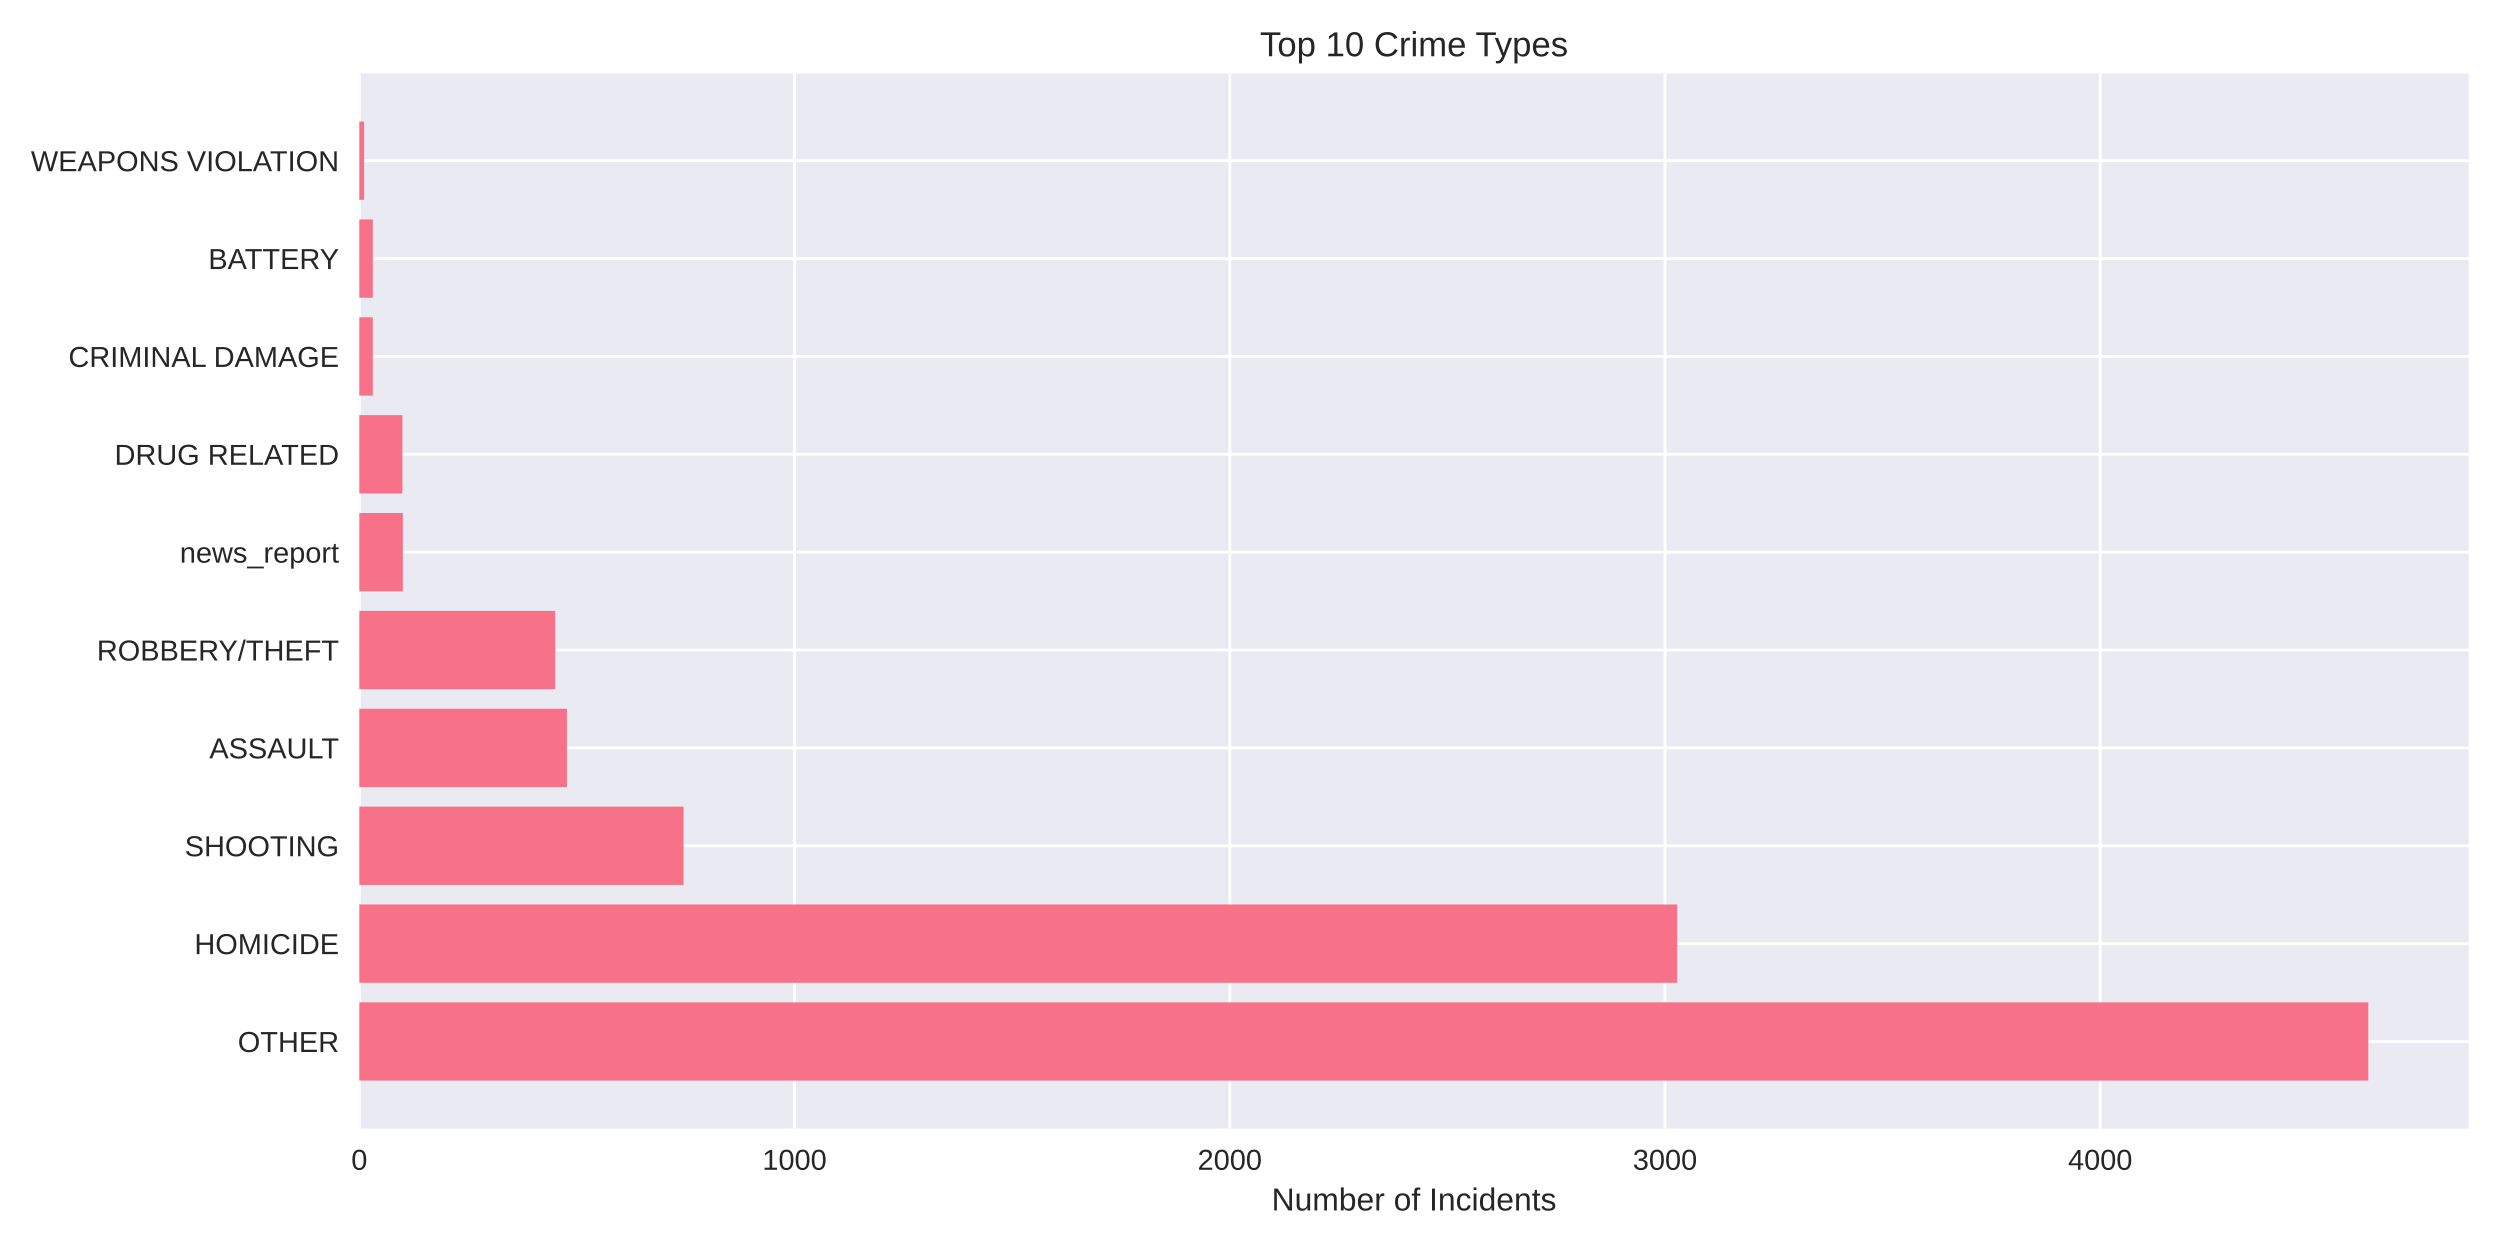
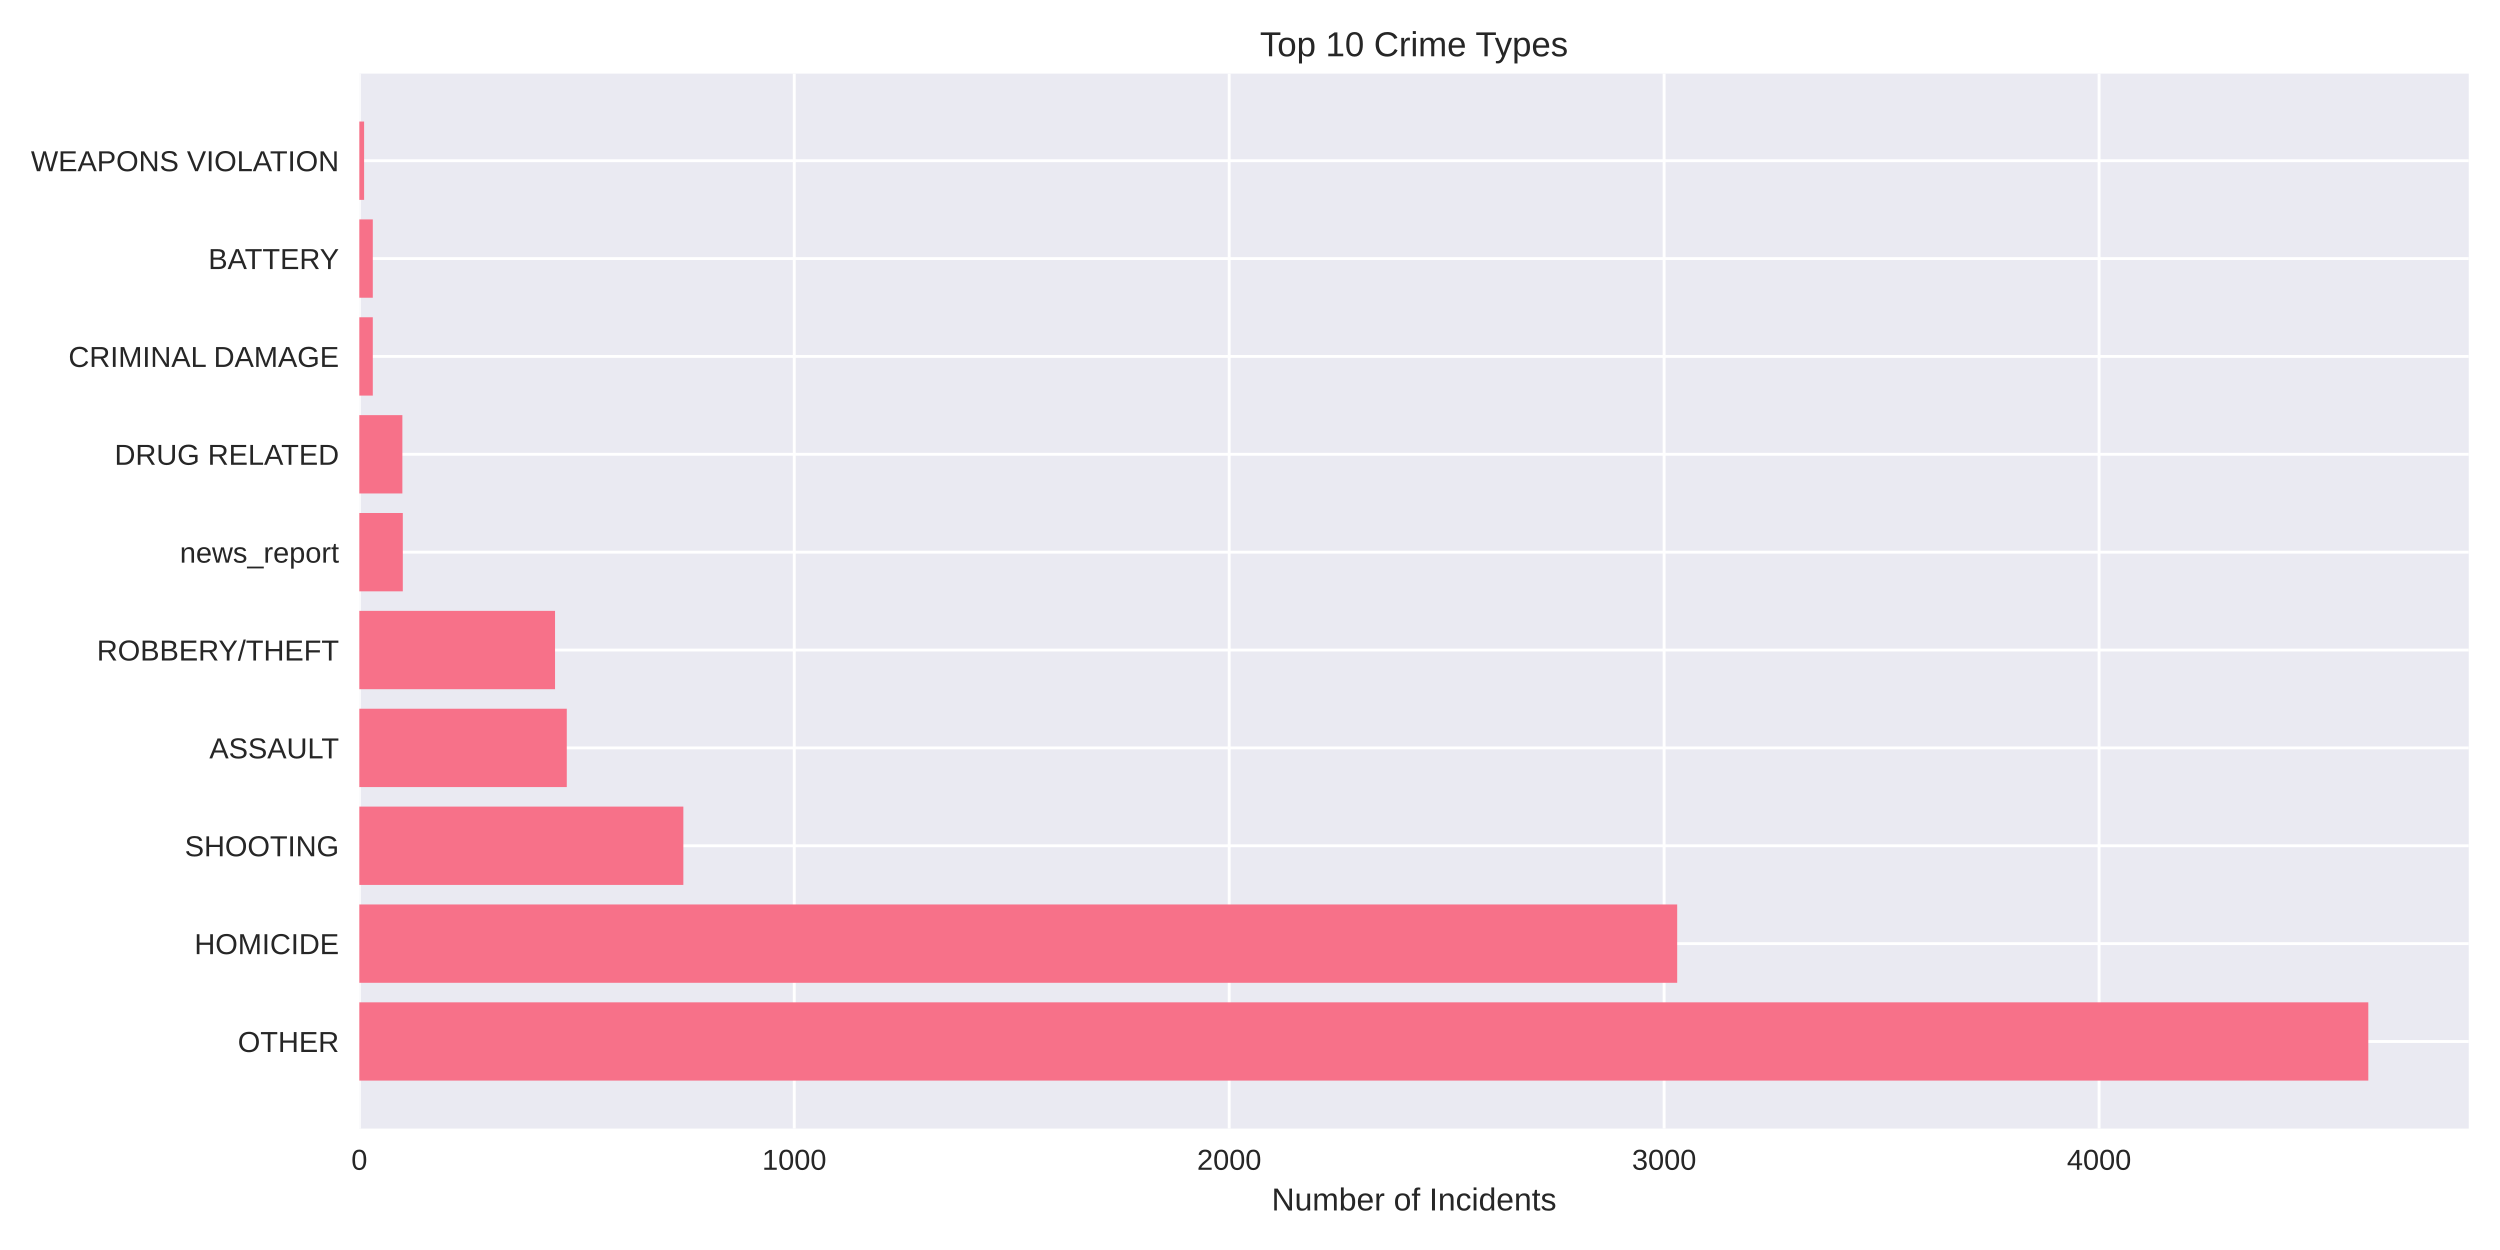
<svg xmlns="http://www.w3.org/2000/svg" width="864pt" height="432pt" viewBox="0 0 864 432" version="1.1">
  <defs>
    <style type="text/css">*{stroke-linejoin: round; stroke-linecap: butt}</style>
  </defs>
  <g id="figure_1">
    <g id="patch_1">
      <path d="M 0 432  L 864 432  L 864 0  L 0 0  z " style="fill: #ffffff" />
    </g>
    <g id="axes_1">
      <g id="patch_2">
        <path d="M 124.18 390.04  L 853.2 390.04  L 853.2 25.44  L 124.18 25.44  z " style="fill: #eaeaf2" />
      </g>
      <g id="matplotlib.axis_1">
        <g id="xtick_1">
          <g id="line2d_1">
-             <path d="M 124.18 390.04  L 124.18 25.44  " clip-path="url(#p71e6ec4b7f)" style="fill: none; stroke: #ffffff; stroke-linecap: round" />
+             <path d="M 124.18 390.04  L 124.18 25.44  " clip-path="url(#p438c0c0288)" style="fill: none; stroke: #ffffff; stroke-linecap: round" />
          </g>
          <g id="line2d_2" />
          <g id="text_1">
            <text style="fill: #262626; font: 10px 'Arial', 'Liberation Sans', 'DejaVu Sans', 'Bitstream Vera Sans', sans-serif; text-anchor: middle" x="124.18" y="404.287" transform="rotate(-0 124.18 404.2869)">0</text>
          </g>
        </g>
        <g id="xtick_2">
          <g id="line2d_3">
-             <path d="M 274.593 390.04  L 274.593 25.44  " clip-path="url(#p71e6ec4b7f)" style="fill: none; stroke: #ffffff; stroke-linecap: round" />
+             <path d="M 274.495 390.04  L 274.495 25.44  " clip-path="url(#p438c0c0288)" style="fill: none; stroke: #ffffff; stroke-linecap: round" />
          </g>
          <g id="line2d_4" />
          <g id="text_2">
-             <text style="fill: #262626; font: 10px 'Arial', 'Liberation Sans', 'DejaVu Sans', 'Bitstream Vera Sans', sans-serif; text-anchor: middle" x="274.593" y="404.287" transform="rotate(-0 274.5926 404.2869)">1000</text>
+             <text style="fill: #262626; font: 10px 'Arial', 'Liberation Sans', 'DejaVu Sans', 'Bitstream Vera Sans', sans-serif; text-anchor: middle" x="274.495" y="404.287" transform="rotate(-0 274.495 404.2869)">1000</text>
          </g>
        </g>
        <g id="xtick_3">
          <g id="line2d_5">
-             <path d="M 425.005 390.04  L 425.005 25.44  " clip-path="url(#p71e6ec4b7f)" style="fill: none; stroke: #ffffff; stroke-linecap: round" />
+             <path d="M 424.81 390.04  L 424.81 25.44  " clip-path="url(#p438c0c0288)" style="fill: none; stroke: #ffffff; stroke-linecap: round" />
          </g>
          <g id="line2d_6" />
          <g id="text_3">
-             <text style="fill: #262626; font: 10px 'Arial', 'Liberation Sans', 'DejaVu Sans', 'Bitstream Vera Sans', sans-serif; text-anchor: middle" x="425.005" y="404.287" transform="rotate(-0 425.0053 404.2869)">2000</text>
+             <text style="fill: #262626; font: 10px 'Arial', 'Liberation Sans', 'DejaVu Sans', 'Bitstream Vera Sans', sans-serif; text-anchor: middle" x="424.81" y="404.287" transform="rotate(-0 424.8099 404.2869)">2000</text>
          </g>
        </g>
        <g id="xtick_4">
          <g id="line2d_7">
-             <path d="M 575.418 390.04  L 575.418 25.44  " clip-path="url(#p71e6ec4b7f)" style="fill: none; stroke: #ffffff; stroke-linecap: round" />
+             <path d="M 575.125 390.04  L 575.125 25.44  " clip-path="url(#p438c0c0288)" style="fill: none; stroke: #ffffff; stroke-linecap: round" />
          </g>
          <g id="line2d_8" />
          <g id="text_4">
-             <text style="fill: #262626; font: 10px 'Arial', 'Liberation Sans', 'DejaVu Sans', 'Bitstream Vera Sans', sans-serif; text-anchor: middle" x="575.418" y="404.287" transform="rotate(-0 575.4179 404.2869)">3000</text>
+             <text style="fill: #262626; font: 10px 'Arial', 'Liberation Sans', 'DejaVu Sans', 'Bitstream Vera Sans', sans-serif; text-anchor: middle" x="575.125" y="404.287" transform="rotate(-0 575.1249 404.2869)">3000</text>
          </g>
        </g>
        <g id="xtick_5">
          <g id="line2d_9">
-             <path d="M 725.831 390.04  L 725.831 25.44  " clip-path="url(#p71e6ec4b7f)" style="fill: none; stroke: #ffffff; stroke-linecap: round" />
+             <path d="M 725.44 390.04  L 725.44 25.44  " clip-path="url(#p438c0c0288)" style="fill: none; stroke: #ffffff; stroke-linecap: round" />
          </g>
          <g id="line2d_10" />
          <g id="text_5">
-             <text style="fill: #262626; font: 10px 'Arial', 'Liberation Sans', 'DejaVu Sans', 'Bitstream Vera Sans', sans-serif; text-anchor: middle" x="725.831" y="404.287" transform="rotate(-0 725.8306 404.2869)">4000</text>
+             <text style="fill: #262626; font: 10px 'Arial', 'Liberation Sans', 'DejaVu Sans', 'Bitstream Vera Sans', sans-serif; text-anchor: middle" x="725.44" y="404.287" transform="rotate(-0 725.4398 404.2869)">4000</text>
          </g>
        </g>
        <g id="text_6">
          <text style="fill: #262626; font: 11px 'Arial', 'Liberation Sans', 'DejaVu Sans', 'Bitstream Vera Sans', sans-serif; text-anchor: middle" x="488.69" y="418.333" transform="rotate(-0 488.69 418.3334)">Number of Incidents</text>
        </g>
      </g>
      <g id="matplotlib.axis_2">
        <g id="ytick_1">
          <g id="line2d_11">
-             <path d="M 124.18 359.939  L 853.2 359.939  " clip-path="url(#p71e6ec4b7f)" style="fill: none; stroke: #ffffff; stroke-linecap: round" />
+             <path d="M 124.18 359.939  L 853.2 359.939  " clip-path="url(#p438c0c0288)" style="fill: none; stroke: #ffffff; stroke-linecap: round" />
          </g>
          <g id="line2d_12" />
          <g id="text_7">
            <text style="fill: #262626; font: 10px 'Arial', 'Liberation Sans', 'DejaVu Sans', 'Bitstream Vera Sans', sans-serif; text-anchor: end" x="117.18" y="363.562" transform="rotate(-0 117.18 363.562)">OTHER</text>
          </g>
        </g>
        <g id="ytick_2">
          <g id="line2d_13">
-             <path d="M 124.18 326.117  L 853.2 326.117  " clip-path="url(#p71e6ec4b7f)" style="fill: none; stroke: #ffffff; stroke-linecap: round" />
+             <path d="M 124.18 326.117  L 853.2 326.117  " clip-path="url(#p438c0c0288)" style="fill: none; stroke: #ffffff; stroke-linecap: round" />
          </g>
          <g id="line2d_14" />
          <g id="text_8">
            <text style="fill: #262626; font: 10px 'Arial', 'Liberation Sans', 'DejaVu Sans', 'Bitstream Vera Sans', sans-serif; text-anchor: end" x="117.18" y="329.74" transform="rotate(-0 117.18 329.7401)">HOMICIDE</text>
          </g>
        </g>
        <g id="ytick_3">
          <g id="line2d_15">
-             <path d="M 124.18 292.295  L 853.2 292.295  " clip-path="url(#p71e6ec4b7f)" style="fill: none; stroke: #ffffff; stroke-linecap: round" />
+             <path d="M 124.18 292.295  L 853.2 292.295  " clip-path="url(#p438c0c0288)" style="fill: none; stroke: #ffffff; stroke-linecap: round" />
          </g>
          <g id="line2d_16" />
          <g id="text_9">
            <text style="fill: #262626; font: 10px 'Arial', 'Liberation Sans', 'DejaVu Sans', 'Bitstream Vera Sans', sans-serif; text-anchor: end" x="117.18" y="295.918" transform="rotate(-0 117.18 295.9182)">SHOOTING</text>
          </g>
        </g>
        <g id="ytick_4">
          <g id="line2d_17">
-             <path d="M 124.18 258.473  L 853.2 258.473  " clip-path="url(#p71e6ec4b7f)" style="fill: none; stroke: #ffffff; stroke-linecap: round" />
+             <path d="M 124.18 258.473  L 853.2 258.473  " clip-path="url(#p438c0c0288)" style="fill: none; stroke: #ffffff; stroke-linecap: round" />
          </g>
          <g id="line2d_18" />
          <g id="text_10">
            <text style="fill: #262626; font: 10px 'Arial', 'Liberation Sans', 'DejaVu Sans', 'Bitstream Vera Sans', sans-serif; text-anchor: end" x="117.18" y="262.096" transform="rotate(-0 117.18 262.0963)">ASSAULT</text>
          </g>
        </g>
        <g id="ytick_5">
          <g id="line2d_19">
-             <path d="M 124.18 224.651  L 853.2 224.651  " clip-path="url(#p71e6ec4b7f)" style="fill: none; stroke: #ffffff; stroke-linecap: round" />
+             <path d="M 124.18 224.651  L 853.2 224.651  " clip-path="url(#p438c0c0288)" style="fill: none; stroke: #ffffff; stroke-linecap: round" />
          </g>
          <g id="line2d_20" />
          <g id="text_11">
            <text style="fill: #262626; font: 10px 'Arial', 'Liberation Sans', 'DejaVu Sans', 'Bitstream Vera Sans', sans-serif; text-anchor: end" x="117.18" y="228.274" transform="rotate(-0 117.18 228.2744)">ROBBERY/THEFT</text>
          </g>
        </g>
        <g id="ytick_6">
          <g id="line2d_21">
-             <path d="M 124.18 190.829  L 853.2 190.829  " clip-path="url(#p71e6ec4b7f)" style="fill: none; stroke: #ffffff; stroke-linecap: round" />
+             <path d="M 124.18 190.829  L 853.2 190.829  " clip-path="url(#p438c0c0288)" style="fill: none; stroke: #ffffff; stroke-linecap: round" />
          </g>
          <g id="line2d_22" />
          <g id="text_12">
            <text style="fill: #262626; font: 10px 'Arial', 'Liberation Sans', 'DejaVu Sans', 'Bitstream Vera Sans', sans-serif; text-anchor: end" x="117.18" y="194.452" transform="rotate(-0 117.18 194.4525)">news_report</text>
          </g>
        </g>
        <g id="ytick_7">
          <g id="line2d_23">
-             <path d="M 124.18 157.007  L 853.2 157.007  " clip-path="url(#p71e6ec4b7f)" style="fill: none; stroke: #ffffff; stroke-linecap: round" />
+             <path d="M 124.18 157.007  L 853.2 157.007  " clip-path="url(#p438c0c0288)" style="fill: none; stroke: #ffffff; stroke-linecap: round" />
          </g>
          <g id="line2d_24" />
          <g id="text_13">
            <text style="fill: #262626; font: 10px 'Arial', 'Liberation Sans', 'DejaVu Sans', 'Bitstream Vera Sans', sans-serif; text-anchor: end" x="117.18" y="160.631" transform="rotate(-0 117.18 160.6306)">DRUG RELATED</text>
          </g>
        </g>
        <g id="ytick_8">
          <g id="line2d_25">
-             <path d="M 124.18 123.185  L 853.2 123.185  " clip-path="url(#p71e6ec4b7f)" style="fill: none; stroke: #ffffff; stroke-linecap: round" />
+             <path d="M 124.18 123.185  L 853.2 123.185  " clip-path="url(#p438c0c0288)" style="fill: none; stroke: #ffffff; stroke-linecap: round" />
          </g>
          <g id="line2d_26" />
          <g id="text_14">
            <text style="fill: #262626; font: 10px 'Arial', 'Liberation Sans', 'DejaVu Sans', 'Bitstream Vera Sans', sans-serif; text-anchor: end" x="117.18" y="126.809" transform="rotate(-0 117.18 126.8087)">CRIMINAL DAMAGE</text>
          </g>
        </g>
        <g id="ytick_9">
          <g id="line2d_27">
-             <path d="M 124.18 89.363  L 853.2 89.363  " clip-path="url(#p71e6ec4b7f)" style="fill: none; stroke: #ffffff; stroke-linecap: round" />
+             <path d="M 124.18 89.363  L 853.2 89.363  " clip-path="url(#p438c0c0288)" style="fill: none; stroke: #ffffff; stroke-linecap: round" />
          </g>
          <g id="line2d_28" />
          <g id="text_15">
            <text style="fill: #262626; font: 10px 'Arial', 'Liberation Sans', 'DejaVu Sans', 'Bitstream Vera Sans', sans-serif; text-anchor: end" x="117.18" y="92.987" transform="rotate(-0 117.18 92.98681)">BATTERY</text>
          </g>
        </g>
        <g id="ytick_10">
          <g id="line2d_29">
-             <path d="M 124.18 55.541  L 853.2 55.541  " clip-path="url(#p71e6ec4b7f)" style="fill: none; stroke: #ffffff; stroke-linecap: round" />
+             <path d="M 124.18 55.541  L 853.2 55.541  " clip-path="url(#p438c0c0288)" style="fill: none; stroke: #ffffff; stroke-linecap: round" />
          </g>
          <g id="line2d_30" />
          <g id="text_16">
            <text style="fill: #262626; font: 10px 'Arial', 'Liberation Sans', 'DejaVu Sans', 'Bitstream Vera Sans', sans-serif; text-anchor: end" x="117.18" y="59.165" transform="rotate(-0 117.18 59.16492)">WEAPONS VIOLATION</text>
          </g>
        </g>
      </g>
      <g id="patch_3">
-         <path d="M 124.18 373.467  L 818.485 373.467  L 818.485 346.41  L 124.18 346.41  z " clip-path="url(#p71e6ec4b7f)" style="fill: #f77189" />
+         <path d="M 124.18 373.467  L 818.485 373.467  L 818.485 346.41  L 124.18 346.41  z " clip-path="url(#p438c0c0288)" style="fill: #f77189" />
      </g>
      <g id="patch_4">
-         <path d="M 124.18 339.645  L 579.629 339.645  L 579.629 312.588  L 124.18 312.588  z " clip-path="url(#p71e6ec4b7f)" style="fill: #f77189" />
+         <path d="M 124.18 339.645  L 579.634 339.645  L 579.634 312.588  L 124.18 312.588  z " clip-path="url(#p438c0c0288)" style="fill: #f77189" />
      </g>
      <g id="patch_5">
-         <path d="M 124.18 305.823  L 236.237 305.823  L 236.237 278.766  L 124.18 278.766  z " clip-path="url(#p71e6ec4b7f)" style="fill: #f77189" />
+         <path d="M 124.18 305.823  L 236.165 305.823  L 236.165 278.766  L 124.18 278.766  z " clip-path="url(#p438c0c0288)" style="fill: #f77189" />
      </g>
      <g id="patch_6">
-         <path d="M 124.18 272.002  L 195.927 272.002  L 195.927 244.944  L 124.18 244.944  z " clip-path="url(#p71e6ec4b7f)" style="fill: #f77189" />
+         <path d="M 124.18 272.002  L 195.88 272.002  L 195.88 244.944  L 124.18 244.944  z " clip-path="url(#p438c0c0288)" style="fill: #f77189" />
      </g>
      <g id="patch_7">
-         <path d="M 124.18 238.18  L 191.866 238.18  L 191.866 211.122  L 124.18 211.122  z " clip-path="url(#p71e6ec4b7f)" style="fill: #f77189" />
+         <path d="M 124.18 238.18  L 191.822 238.18  L 191.822 211.122  L 124.18 211.122  z " clip-path="url(#p438c0c0288)" style="fill: #f77189" />
      </g>
      <g id="patch_8">
-         <path d="M 124.18 204.358  L 139.221 204.358  L 139.221 177.3  L 124.18 177.3  z " clip-path="url(#p71e6ec4b7f)" style="fill: #f77189" />
+         <path d="M 124.18 204.358  L 139.211 204.358  L 139.211 177.3  L 124.18 177.3  z " clip-path="url(#p438c0c0288)" style="fill: #f77189" />
      </g>
      <g id="patch_9">
-         <path d="M 124.18 170.536  L 139.071 170.536  L 139.071 143.478  L 124.18 143.478  z " clip-path="url(#p71e6ec4b7f)" style="fill: #f77189" />
+         <path d="M 124.18 170.536  L 139.061 170.536  L 139.061 143.478  L 124.18 143.478  z " clip-path="url(#p438c0c0288)" style="fill: #f77189" />
      </g>
      <g id="patch_10">
-         <path d="M 124.18 136.714  L 128.843 136.714  L 128.843 109.657  L 124.18 109.657  z " clip-path="url(#p71e6ec4b7f)" style="fill: #f77189" />
+         <path d="M 124.18 136.714  L 128.84 136.714  L 128.84 109.657  L 124.18 109.657  z " clip-path="url(#p438c0c0288)" style="fill: #f77189" />
      </g>
      <g id="patch_11">
-         <path d="M 124.18 102.892  L 128.843 102.892  L 128.843 75.835  L 124.18 75.835  z " clip-path="url(#p71e6ec4b7f)" style="fill: #f77189" />
+         <path d="M 124.18 102.892  L 128.84 102.892  L 128.84 75.835  L 124.18 75.835  z " clip-path="url(#p438c0c0288)" style="fill: #f77189" />
      </g>
      <g id="patch_12">
-         <path d="M 124.18 69.07  L 125.835 69.07  L 125.835 42.013  L 124.18 42.013  z " clip-path="url(#p71e6ec4b7f)" style="fill: #f77189" />
+         <path d="M 124.18 69.07  L 125.833 69.07  L 125.833 42.013  L 124.18 42.013  z " clip-path="url(#p438c0c0288)" style="fill: #f77189" />
      </g>
      <g id="patch_13">
        <path d="M 124.18 390.04  L 124.18 25.44  " style="fill: none" />
      </g>
      <g id="patch_14">
        <path d="M 853.2 390.04  L 853.2 25.44  " style="fill: none" />
      </g>
      <g id="patch_15">
        <path d="M 124.18 390.04  L 853.2 390.04  " style="fill: none" />
      </g>
      <g id="patch_16">
        <path d="M 124.18 25.44  L 853.2 25.44  " style="fill: none" />
      </g>
      <g id="text_17">
        <text style="fill: #262626; font: 12px 'Arial', 'Liberation Sans', 'DejaVu Sans', 'Bitstream Vera Sans', sans-serif; text-anchor: middle" x="488.69" y="19.44" transform="rotate(-0 488.69 19.44)">Top 10 Crime Types</text>
      </g>
    </g>
  </g>
  <defs>
-     <clipPath id="p71e6ec4b7f">
+     <clipPath id="p438c0c0288">
      <rect x="124.18" y="25.44" width="729.02" height="364.6" />
    </clipPath>
  </defs>
</svg>
